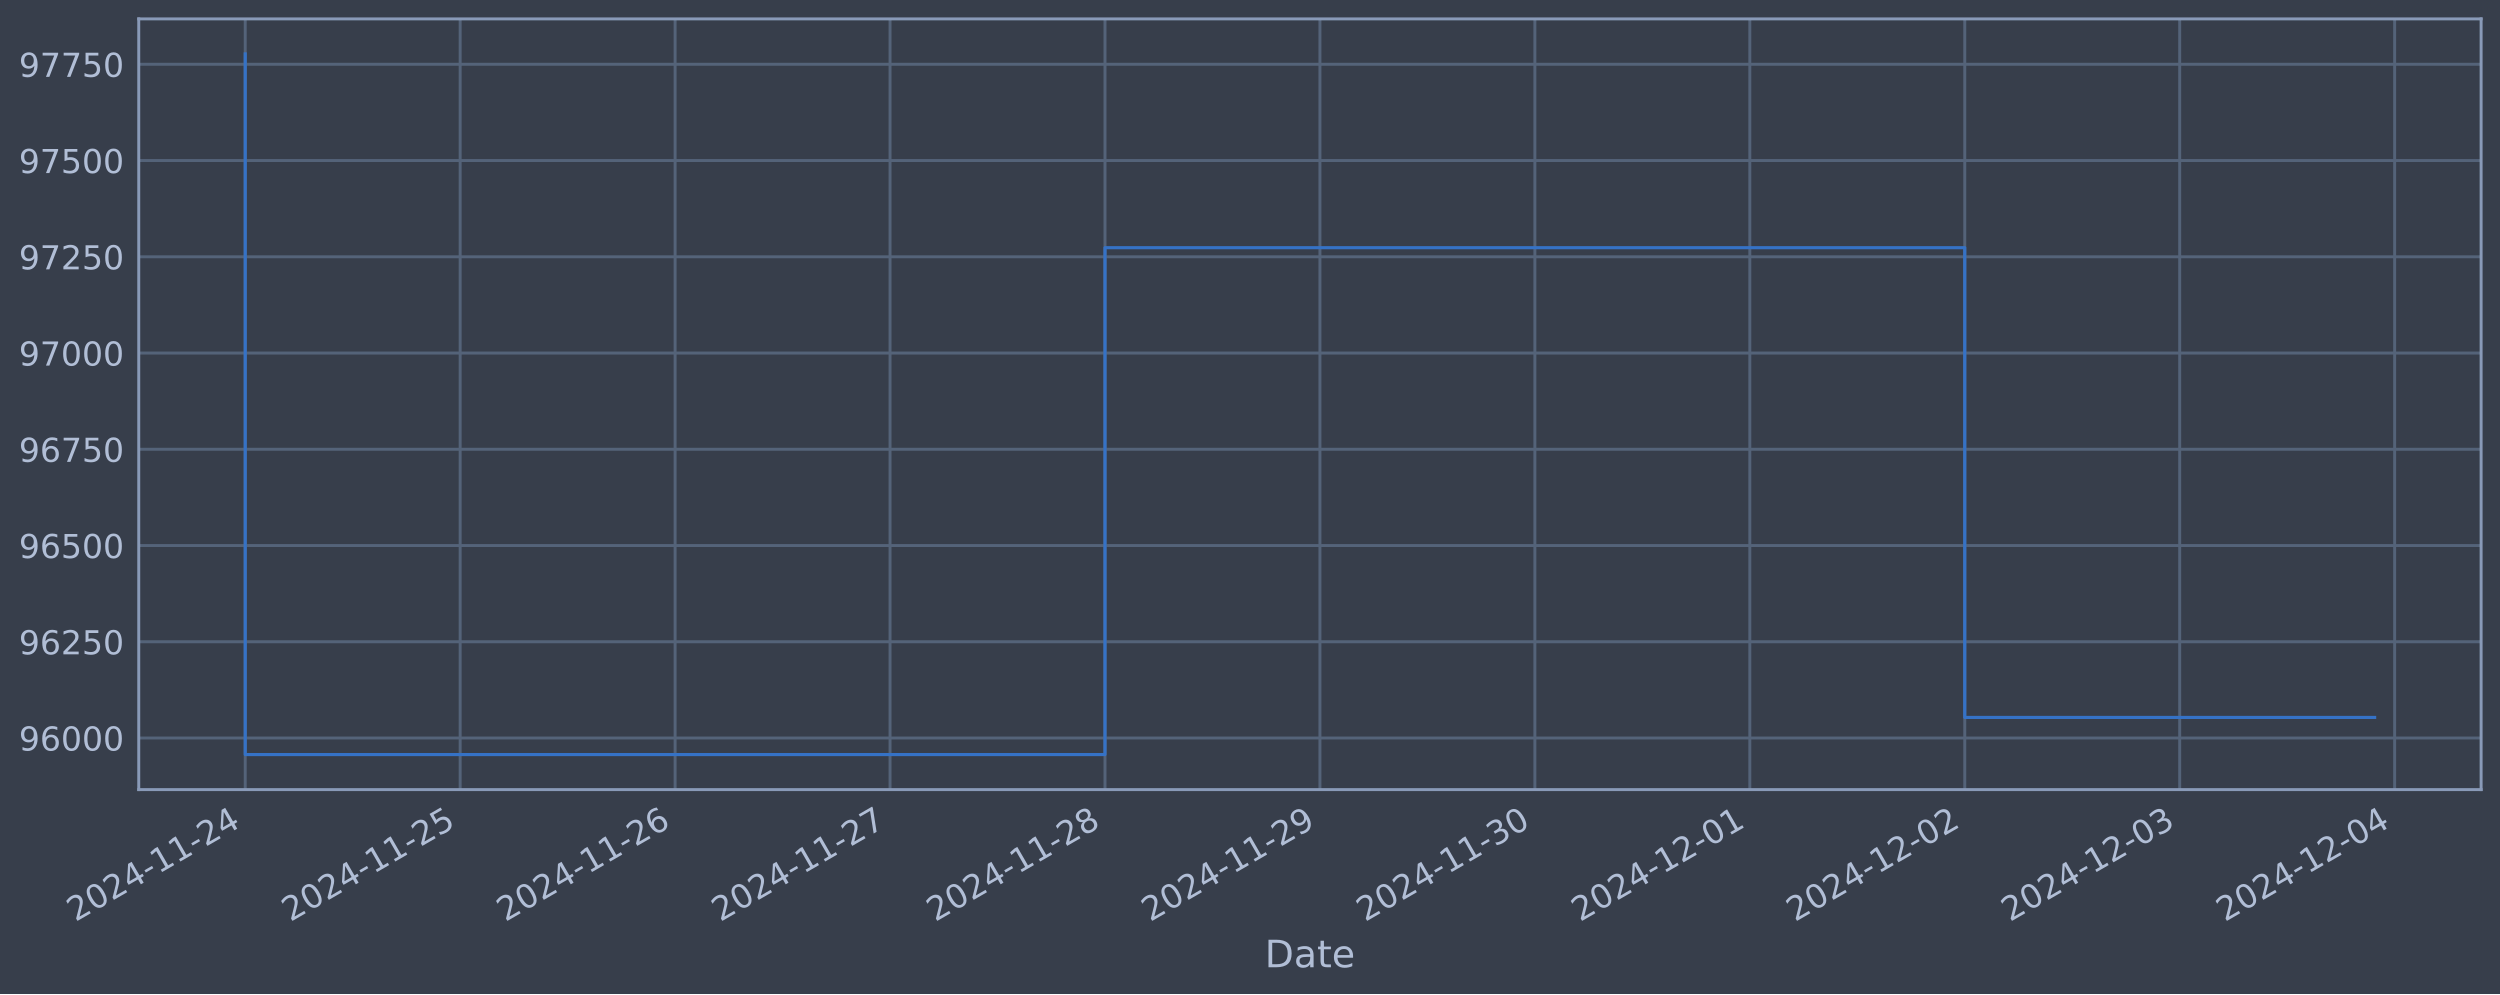
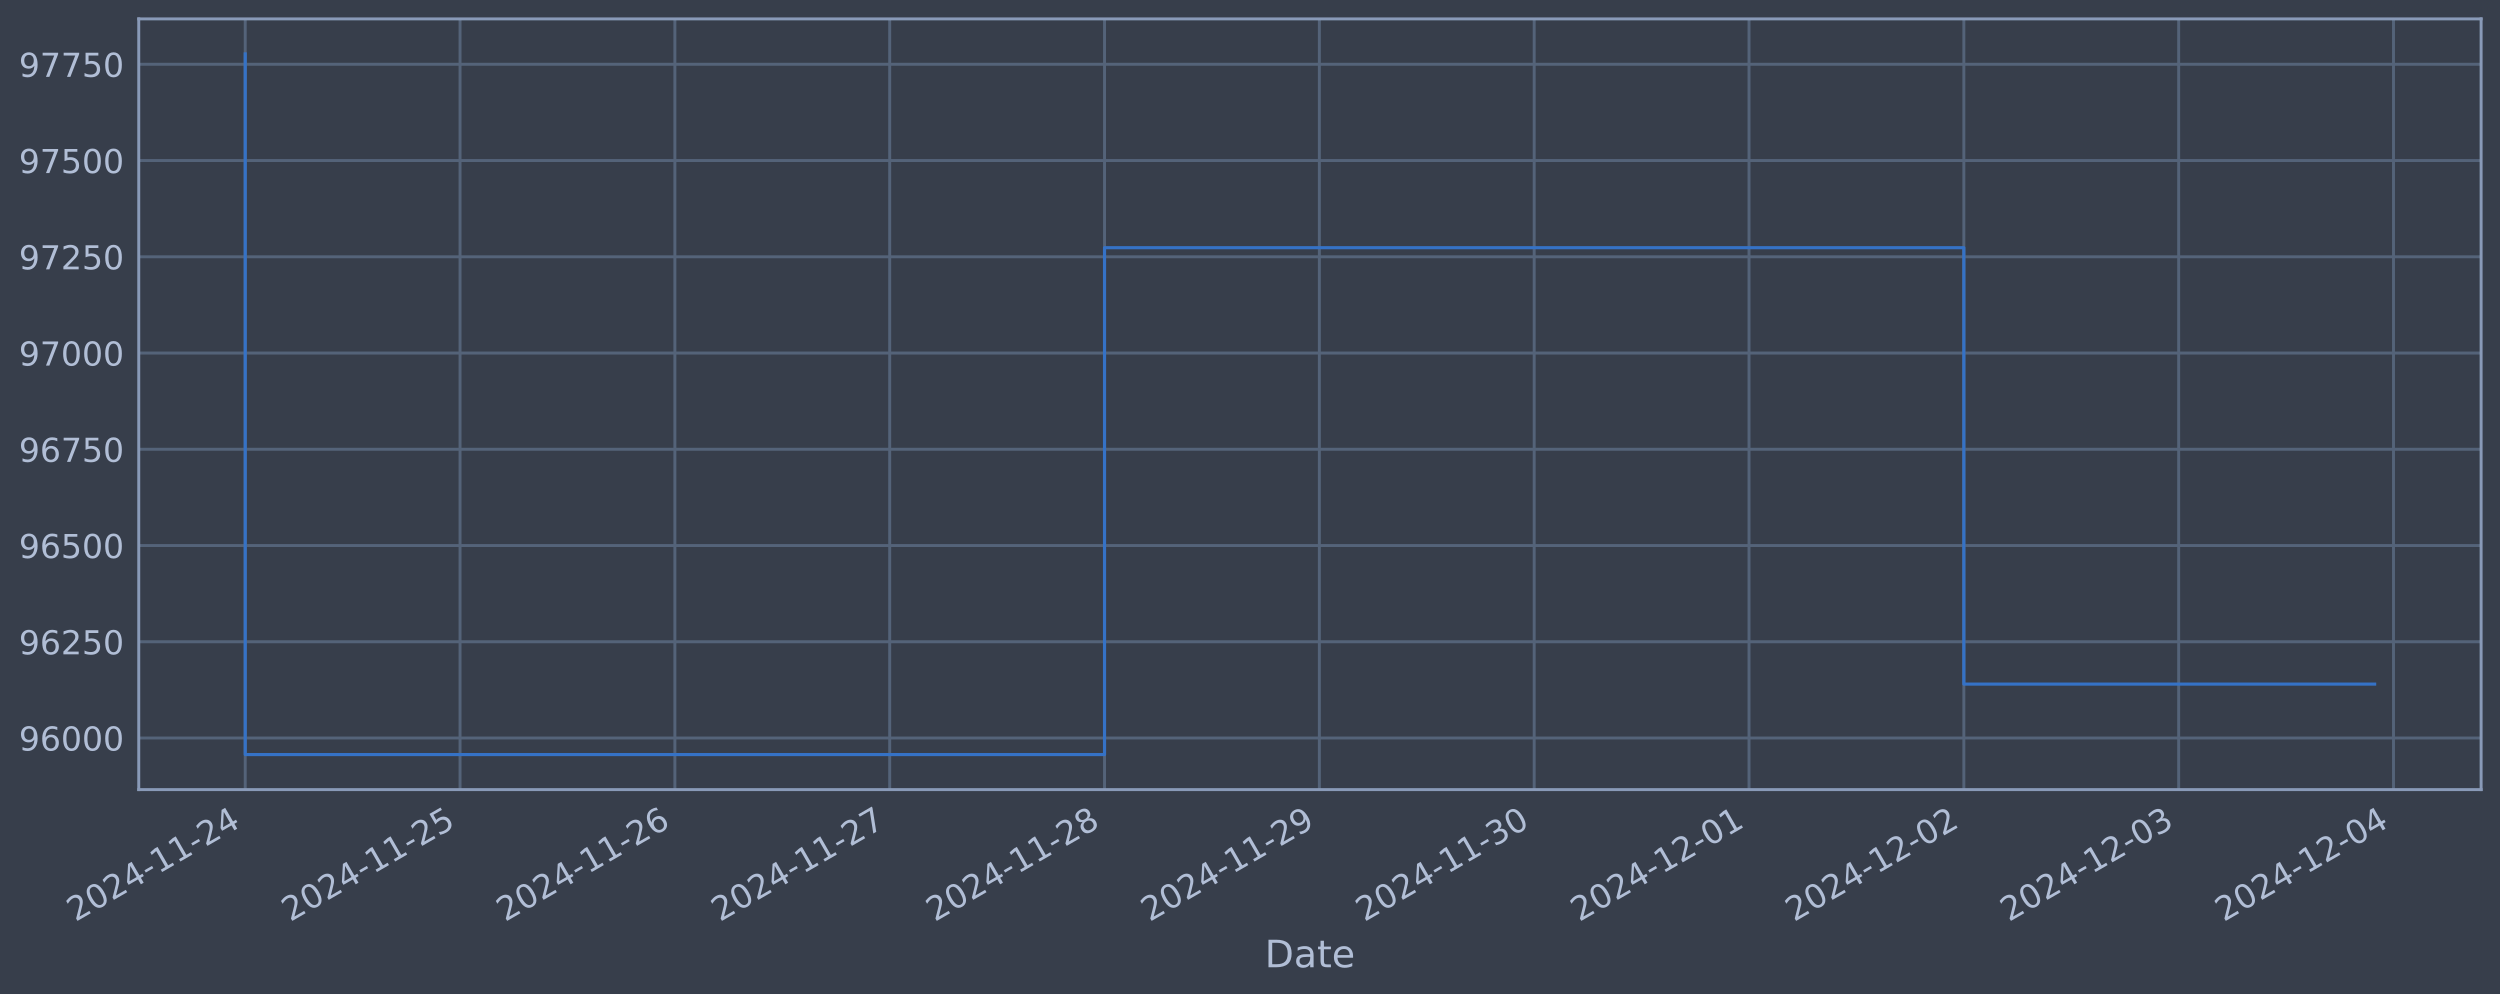
<svg xmlns="http://www.w3.org/2000/svg" xmlns:xlink="http://www.w3.org/1999/xlink" width="952.884pt" height="378.87pt" viewBox="0 0 952.884 378.87" version="1.1">
  <defs>
    <style type="text/css">*{stroke-linejoin: round; stroke-linecap: butt}</style>
  </defs>
  <g id="figure_1">
    <g id="patch_1">
      <path d="M 0 378.87  L 952.884 378.87  L 952.884 0  L 0 0  z " style="fill: #373e4b" />
    </g>
    <g id="axes_1">
      <g id="patch_2">
        <path d="M 52.884 300.96  L 945.684 300.96  L 945.684 7.2  L 52.884 7.2  z " style="fill: #373e4b" />
      </g>
      <g id="matplotlib.axis_1">
        <g id="xtick_1">
          <g id="line2d_1">
-             <path d="M 93.466 300.96  L 93.466 7.2  " clip-path="url(#peb621bd5a3)" style="fill: none; stroke: #546379; stroke-width: 1.12; stroke-linecap: square" />
+             <path d="M 93.466 300.96  L 93.466 7.2  " clip-path="url(#pd537b74599)" style="fill: none; stroke: #546379; stroke-width: 1.12; stroke-linecap: square" />
          </g>
          <g id="line2d_2" />
          <g id="text_1">
            <g style="fill: #b1bed6" transform="translate(28.74006 351.4642) rotate(-30) scale(0.126 -0.126)">
              <defs>
                <path id="DejaVuSans-32" d="M 1228 531  L 3431 531  L 3431 0  L 469 0  L 469 531  Q 828 903 1448 1529  Q 2069 2156 2228 2338  Q 2531 2678 2651 2914  Q 2772 3150 2772 3378  Q 2772 3750 2511 3984  Q 2250 4219 1831 4219  Q 1534 4219 1204 4116  Q 875 4013 500 3803  L 500 4441  Q 881 4594 1212 4672  Q 1544 4750 1819 4750  Q 2544 4750 2975 4387  Q 3406 4025 3406 3419  Q 3406 3131 3298 2873  Q 3191 2616 2906 2266  Q 2828 2175 2409 1742  Q 1991 1309 1228 531  z " transform="scale(0.015625)" />
                <path id="DejaVuSans-30" d="M 2034 4250  Q 1547 4250 1301 3770  Q 1056 3291 1056 2328  Q 1056 1369 1301 889  Q 1547 409 2034 409  Q 2525 409 2770 889  Q 3016 1369 3016 2328  Q 3016 3291 2770 3770  Q 2525 4250 2034 4250  z M 2034 4750  Q 2819 4750 3233 4129  Q 3647 3509 3647 2328  Q 3647 1150 3233 529  Q 2819 -91 2034 -91  Q 1250 -91 836 529  Q 422 1150 422 2328  Q 422 3509 836 4129  Q 1250 4750 2034 4750  z " transform="scale(0.015625)" />
                <path id="DejaVuSans-34" d="M 2419 4116  L 825 1625  L 2419 1625  L 2419 4116  z M 2253 4666  L 3047 4666  L 3047 1625  L 3713 1625  L 3713 1100  L 3047 1100  L 3047 0  L 2419 0  L 2419 1100  L 313 1100  L 313 1709  L 2253 4666  z " transform="scale(0.015625)" />
                <path id="DejaVuSans-2d" d="M 313 2009  L 1997 2009  L 1997 1497  L 313 1497  L 313 2009  z " transform="scale(0.015625)" />
                <path id="DejaVuSans-31" d="M 794 531  L 1825 531  L 1825 4091  L 703 3866  L 703 4441  L 1819 4666  L 2450 4666  L 2450 531  L 3481 531  L 3481 0  L 794 0  L 794 531  z " transform="scale(0.015625)" />
              </defs>
              <use xlink:href="#DejaVuSans-32" />
              <use xlink:href="#DejaVuSans-30" x="63.623" />
              <use xlink:href="#DejaVuSans-32" x="127.246" />
              <use xlink:href="#DejaVuSans-34" x="190.869" />
              <use xlink:href="#DejaVuSans-2d" x="254.492" />
              <use xlink:href="#DejaVuSans-31" x="290.576" />
              <use xlink:href="#DejaVuSans-31" x="354.199" />
              <use xlink:href="#DejaVuSans-2d" x="417.822" />
              <use xlink:href="#DejaVuSans-32" x="453.906" />
              <use xlink:href="#DejaVuSans-34" x="517.529" />
            </g>
          </g>
        </g>
        <g id="xtick_2">
          <g id="line2d_3">
-             <path d="M 175.392 300.96  L 175.392 7.2  " clip-path="url(#peb621bd5a3)" style="fill: none; stroke: #546379; stroke-width: 1.12; stroke-linecap: square" />
+             <path d="M 175.348 300.96  L 175.348 7.2  " clip-path="url(#pd537b74599)" style="fill: none; stroke: #546379; stroke-width: 1.12; stroke-linecap: square" />
          </g>
          <g id="line2d_4" />
          <g id="text_2">
-             <g style="fill: #b1bed6" transform="translate(110.6663 351.4642) rotate(-30) scale(0.126 -0.126)">
+             <g style="fill: #b1bed6" transform="translate(110.6226 351.4642) rotate(-30) scale(0.126 -0.126)">
              <defs>
                <path id="DejaVuSans-35" d="M 691 4666  L 3169 4666  L 3169 4134  L 1269 4134  L 1269 2991  Q 1406 3038 1543 3061  Q 1681 3084 1819 3084  Q 2600 3084 3056 2656  Q 3513 2228 3513 1497  Q 3513 744 3044 326  Q 2575 -91 1722 -91  Q 1428 -91 1123 -41  Q 819 9 494 109  L 494 744  Q 775 591 1075 516  Q 1375 441 1709 441  Q 2250 441 2565 725  Q 2881 1009 2881 1497  Q 2881 1984 2565 2268  Q 2250 2553 1709 2553  Q 1456 2553 1204 2497  Q 953 2441 691 2322  L 691 4666  z " transform="scale(0.015625)" />
              </defs>
              <use xlink:href="#DejaVuSans-32" />
              <use xlink:href="#DejaVuSans-30" x="63.623" />
              <use xlink:href="#DejaVuSans-32" x="127.246" />
              <use xlink:href="#DejaVuSans-34" x="190.869" />
              <use xlink:href="#DejaVuSans-2d" x="254.492" />
              <use xlink:href="#DejaVuSans-31" x="290.576" />
              <use xlink:href="#DejaVuSans-31" x="354.199" />
              <use xlink:href="#DejaVuSans-2d" x="417.822" />
              <use xlink:href="#DejaVuSans-32" x="453.906" />
              <use xlink:href="#DejaVuSans-35" x="517.529" />
            </g>
          </g>
        </g>
        <g id="xtick_3">
          <g id="line2d_5">
-             <path d="M 257.318 300.96  L 257.318 7.2  " clip-path="url(#peb621bd5a3)" style="fill: none; stroke: #546379; stroke-width: 1.12; stroke-linecap: square" />
+             <path d="M 257.231 300.96  L 257.231 7.2  " clip-path="url(#pd537b74599)" style="fill: none; stroke: #546379; stroke-width: 1.12; stroke-linecap: square" />
          </g>
          <g id="line2d_6" />
          <g id="text_3">
-             <g style="fill: #b1bed6" transform="translate(192.5924 351.4642) rotate(-30) scale(0.126 -0.126)">
+             <g style="fill: #b1bed6" transform="translate(192.5052 351.4642) rotate(-30) scale(0.126 -0.126)">
              <defs>
                <path id="DejaVuSans-36" d="M 2113 2584  Q 1688 2584 1439 2293  Q 1191 2003 1191 1497  Q 1191 994 1439 701  Q 1688 409 2113 409  Q 2538 409 2786 701  Q 3034 994 3034 1497  Q 3034 2003 2786 2293  Q 2538 2584 2113 2584  z M 3366 4563  L 3366 3988  Q 3128 4100 2886 4159  Q 2644 4219 2406 4219  Q 1781 4219 1451 3797  Q 1122 3375 1075 2522  Q 1259 2794 1537 2939  Q 1816 3084 2150 3084  Q 2853 3084 3261 2657  Q 3669 2231 3669 1497  Q 3669 778 3244 343  Q 2819 -91 2113 -91  Q 1303 -91 875 529  Q 447 1150 447 2328  Q 447 3434 972 4092  Q 1497 4750 2381 4750  Q 2619 4750 2861 4703  Q 3103 4656 3366 4563  z " transform="scale(0.015625)" />
              </defs>
              <use xlink:href="#DejaVuSans-32" />
              <use xlink:href="#DejaVuSans-30" x="63.623" />
              <use xlink:href="#DejaVuSans-32" x="127.246" />
              <use xlink:href="#DejaVuSans-34" x="190.869" />
              <use xlink:href="#DejaVuSans-2d" x="254.492" />
              <use xlink:href="#DejaVuSans-31" x="290.576" />
              <use xlink:href="#DejaVuSans-31" x="354.199" />
              <use xlink:href="#DejaVuSans-2d" x="417.822" />
              <use xlink:href="#DejaVuSans-32" x="453.906" />
              <use xlink:href="#DejaVuSans-36" x="517.529" />
            </g>
          </g>
        </g>
        <g id="xtick_4">
          <g id="line2d_7">
-             <path d="M 339.244 300.96  L 339.244 7.2  " clip-path="url(#peb621bd5a3)" style="fill: none; stroke: #546379; stroke-width: 1.12; stroke-linecap: square" />
+             <path d="M 339.113 300.96  L 339.113 7.2  " clip-path="url(#pd537b74599)" style="fill: none; stroke: #546379; stroke-width: 1.12; stroke-linecap: square" />
          </g>
          <g id="line2d_8" />
          <g id="text_4">
-             <g style="fill: #b1bed6" transform="translate(274.5186 351.4642) rotate(-30) scale(0.126 -0.126)">
+             <g style="fill: #b1bed6" transform="translate(274.3878 351.4642) rotate(-30) scale(0.126 -0.126)">
              <defs>
                <path id="DejaVuSans-37" d="M 525 4666  L 3525 4666  L 3525 4397  L 1831 0  L 1172 0  L 2766 4134  L 525 4134  L 525 4666  z " transform="scale(0.015625)" />
              </defs>
              <use xlink:href="#DejaVuSans-32" />
              <use xlink:href="#DejaVuSans-30" x="63.623" />
              <use xlink:href="#DejaVuSans-32" x="127.246" />
              <use xlink:href="#DejaVuSans-34" x="190.869" />
              <use xlink:href="#DejaVuSans-2d" x="254.492" />
              <use xlink:href="#DejaVuSans-31" x="290.576" />
              <use xlink:href="#DejaVuSans-31" x="354.199" />
              <use xlink:href="#DejaVuSans-2d" x="417.822" />
              <use xlink:href="#DejaVuSans-32" x="453.906" />
              <use xlink:href="#DejaVuSans-37" x="517.529" />
            </g>
          </g>
        </g>
        <g id="xtick_5">
          <g id="line2d_9">
-             <path d="M 421.17 300.96  L 421.17 7.2  " clip-path="url(#peb621bd5a3)" style="fill: none; stroke: #546379; stroke-width: 1.12; stroke-linecap: square" />
+             <path d="M 420.996 300.96  L 420.996 7.2  " clip-path="url(#pd537b74599)" style="fill: none; stroke: #546379; stroke-width: 1.12; stroke-linecap: square" />
          </g>
          <g id="line2d_10" />
          <g id="text_5">
-             <g style="fill: #b1bed6" transform="translate(356.4448 351.4642) rotate(-30) scale(0.126 -0.126)">
+             <g style="fill: #b1bed6" transform="translate(356.2704 351.4642) rotate(-30) scale(0.126 -0.126)">
              <defs>
                <path id="DejaVuSans-38" d="M 2034 2216  Q 1584 2216 1326 1975  Q 1069 1734 1069 1313  Q 1069 891 1326 650  Q 1584 409 2034 409  Q 2484 409 2743 651  Q 3003 894 3003 1313  Q 3003 1734 2745 1975  Q 2488 2216 2034 2216  z M 1403 2484  Q 997 2584 770 2862  Q 544 3141 544 3541  Q 544 4100 942 4425  Q 1341 4750 2034 4750  Q 2731 4750 3128 4425  Q 3525 4100 3525 3541  Q 3525 3141 3298 2862  Q 3072 2584 2669 2484  Q 3125 2378 3379 2068  Q 3634 1759 3634 1313  Q 3634 634 3220 271  Q 2806 -91 2034 -91  Q 1263 -91 848 271  Q 434 634 434 1313  Q 434 1759 690 2068  Q 947 2378 1403 2484  z M 1172 3481  Q 1172 3119 1398 2916  Q 1625 2713 2034 2713  Q 2441 2713 2670 2916  Q 2900 3119 2900 3481  Q 2900 3844 2670 4047  Q 2441 4250 2034 4250  Q 1625 4250 1398 4047  Q 1172 3844 1172 3481  z " transform="scale(0.015625)" />
              </defs>
              <use xlink:href="#DejaVuSans-32" />
              <use xlink:href="#DejaVuSans-30" x="63.623" />
              <use xlink:href="#DejaVuSans-32" x="127.246" />
              <use xlink:href="#DejaVuSans-34" x="190.869" />
              <use xlink:href="#DejaVuSans-2d" x="254.492" />
              <use xlink:href="#DejaVuSans-31" x="290.576" />
              <use xlink:href="#DejaVuSans-31" x="354.199" />
              <use xlink:href="#DejaVuSans-2d" x="417.822" />
              <use xlink:href="#DejaVuSans-32" x="453.906" />
              <use xlink:href="#DejaVuSans-38" x="517.529" />
            </g>
          </g>
        </g>
        <g id="xtick_6">
          <g id="line2d_11">
-             <path d="M 503.097 300.96  L 503.097 7.2  " clip-path="url(#peb621bd5a3)" style="fill: none; stroke: #546379; stroke-width: 1.12; stroke-linecap: square" />
+             <path d="M 502.878 300.96  L 502.878 7.2  " clip-path="url(#pd537b74599)" style="fill: none; stroke: #546379; stroke-width: 1.12; stroke-linecap: square" />
          </g>
          <g id="line2d_12" />
          <g id="text_6">
-             <g style="fill: #b1bed6" transform="translate(438.371 351.4642) rotate(-30) scale(0.126 -0.126)">
+             <g style="fill: #b1bed6" transform="translate(438.1529 351.4642) rotate(-30) scale(0.126 -0.126)">
              <defs>
                <path id="DejaVuSans-39" d="M 703 97  L 703 672  Q 941 559 1184 500  Q 1428 441 1663 441  Q 2288 441 2617 861  Q 2947 1281 2994 2138  Q 2813 1869 2534 1725  Q 2256 1581 1919 1581  Q 1219 1581 811 2004  Q 403 2428 403 3163  Q 403 3881 828 4315  Q 1253 4750 1959 4750  Q 2769 4750 3195 4129  Q 3622 3509 3622 2328  Q 3622 1225 3098 567  Q 2575 -91 1691 -91  Q 1453 -91 1209 -44  Q 966 3 703 97  z M 1959 2075  Q 2384 2075 2632 2365  Q 2881 2656 2881 3163  Q 2881 3666 2632 3958  Q 2384 4250 1959 4250  Q 1534 4250 1286 3958  Q 1038 3666 1038 3163  Q 1038 2656 1286 2365  Q 1534 2075 1959 2075  z " transform="scale(0.015625)" />
              </defs>
              <use xlink:href="#DejaVuSans-32" />
              <use xlink:href="#DejaVuSans-30" x="63.623" />
              <use xlink:href="#DejaVuSans-32" x="127.246" />
              <use xlink:href="#DejaVuSans-34" x="190.869" />
              <use xlink:href="#DejaVuSans-2d" x="254.492" />
              <use xlink:href="#DejaVuSans-31" x="290.576" />
              <use xlink:href="#DejaVuSans-31" x="354.199" />
              <use xlink:href="#DejaVuSans-2d" x="417.822" />
              <use xlink:href="#DejaVuSans-32" x="453.906" />
              <use xlink:href="#DejaVuSans-39" x="517.529" />
            </g>
          </g>
        </g>
        <g id="xtick_7">
          <g id="line2d_13">
-             <path d="M 585.023 300.96  L 585.023 7.2  " clip-path="url(#peb621bd5a3)" style="fill: none; stroke: #546379; stroke-width: 1.12; stroke-linecap: square" />
+             <path d="M 584.761 300.96  L 584.761 7.2  " clip-path="url(#pd537b74599)" style="fill: none; stroke: #546379; stroke-width: 1.12; stroke-linecap: square" />
          </g>
          <g id="line2d_14" />
          <g id="text_7">
-             <g style="fill: #b1bed6" transform="translate(520.2972 351.4642) rotate(-30) scale(0.126 -0.126)">
+             <g style="fill: #b1bed6" transform="translate(520.0355 351.4642) rotate(-30) scale(0.126 -0.126)">
              <defs>
                <path id="DejaVuSans-33" d="M 2597 2516  Q 3050 2419 3304 2112  Q 3559 1806 3559 1356  Q 3559 666 3084 287  Q 2609 -91 1734 -91  Q 1441 -91 1130 -33  Q 819 25 488 141  L 488 750  Q 750 597 1062 519  Q 1375 441 1716 441  Q 2309 441 2620 675  Q 2931 909 2931 1356  Q 2931 1769 2642 2001  Q 2353 2234 1838 2234  L 1294 2234  L 1294 2753  L 1863 2753  Q 2328 2753 2575 2939  Q 2822 3125 2822 3475  Q 2822 3834 2567 4026  Q 2313 4219 1838 4219  Q 1578 4219 1281 4162  Q 984 4106 628 3988  L 628 4550  Q 988 4650 1302 4700  Q 1616 4750 1894 4750  Q 2613 4750 3031 4423  Q 3450 4097 3450 3541  Q 3450 3153 3228 2886  Q 3006 2619 2597 2516  z " transform="scale(0.015625)" />
              </defs>
              <use xlink:href="#DejaVuSans-32" />
              <use xlink:href="#DejaVuSans-30" x="63.623" />
              <use xlink:href="#DejaVuSans-32" x="127.246" />
              <use xlink:href="#DejaVuSans-34" x="190.869" />
              <use xlink:href="#DejaVuSans-2d" x="254.492" />
              <use xlink:href="#DejaVuSans-31" x="290.576" />
              <use xlink:href="#DejaVuSans-31" x="354.199" />
              <use xlink:href="#DejaVuSans-2d" x="417.822" />
              <use xlink:href="#DejaVuSans-33" x="453.906" />
              <use xlink:href="#DejaVuSans-30" x="517.529" />
            </g>
          </g>
        </g>
        <g id="xtick_8">
          <g id="line2d_15">
-             <path d="M 666.949 300.96  L 666.949 7.2  " clip-path="url(#peb621bd5a3)" style="fill: none; stroke: #546379; stroke-width: 1.12; stroke-linecap: square" />
+             <path d="M 666.644 300.96  L 666.644 7.2  " clip-path="url(#pd537b74599)" style="fill: none; stroke: #546379; stroke-width: 1.12; stroke-linecap: square" />
          </g>
          <g id="line2d_16" />
          <g id="text_8">
-             <g style="fill: #b1bed6" transform="translate(602.2234 351.4642) rotate(-30) scale(0.126 -0.126)">
+             <g style="fill: #b1bed6" transform="translate(601.9181 351.4642) rotate(-30) scale(0.126 -0.126)">
              <use xlink:href="#DejaVuSans-32" />
              <use xlink:href="#DejaVuSans-30" x="63.623" />
              <use xlink:href="#DejaVuSans-32" x="127.246" />
              <use xlink:href="#DejaVuSans-34" x="190.869" />
              <use xlink:href="#DejaVuSans-2d" x="254.492" />
              <use xlink:href="#DejaVuSans-31" x="290.576" />
              <use xlink:href="#DejaVuSans-32" x="354.199" />
              <use xlink:href="#DejaVuSans-2d" x="417.822" />
              <use xlink:href="#DejaVuSans-30" x="453.906" />
              <use xlink:href="#DejaVuSans-31" x="517.529" />
            </g>
          </g>
        </g>
        <g id="xtick_9">
          <g id="line2d_17">
-             <path d="M 748.875 300.96  L 748.875 7.2  " clip-path="url(#peb621bd5a3)" style="fill: none; stroke: #546379; stroke-width: 1.12; stroke-linecap: square" />
+             <path d="M 748.526 300.96  L 748.526 7.2  " clip-path="url(#pd537b74599)" style="fill: none; stroke: #546379; stroke-width: 1.12; stroke-linecap: square" />
          </g>
          <g id="line2d_18" />
          <g id="text_9">
-             <g style="fill: #b1bed6" transform="translate(684.1496 351.4642) rotate(-30) scale(0.126 -0.126)">
+             <g style="fill: #b1bed6" transform="translate(683.8006 351.4642) rotate(-30) scale(0.126 -0.126)">
              <use xlink:href="#DejaVuSans-32" />
              <use xlink:href="#DejaVuSans-30" x="63.623" />
              <use xlink:href="#DejaVuSans-32" x="127.246" />
              <use xlink:href="#DejaVuSans-34" x="190.869" />
              <use xlink:href="#DejaVuSans-2d" x="254.492" />
              <use xlink:href="#DejaVuSans-31" x="290.576" />
              <use xlink:href="#DejaVuSans-32" x="354.199" />
              <use xlink:href="#DejaVuSans-2d" x="417.822" />
              <use xlink:href="#DejaVuSans-30" x="453.906" />
              <use xlink:href="#DejaVuSans-32" x="517.529" />
            </g>
          </g>
        </g>
        <g id="xtick_10">
          <g id="line2d_19">
-             <path d="M 830.801 300.96  L 830.801 7.2  " clip-path="url(#peb621bd5a3)" style="fill: none; stroke: #546379; stroke-width: 1.12; stroke-linecap: square" />
+             <path d="M 830.409 300.96  L 830.409 7.2  " clip-path="url(#pd537b74599)" style="fill: none; stroke: #546379; stroke-width: 1.12; stroke-linecap: square" />
          </g>
          <g id="line2d_20" />
          <g id="text_10">
-             <g style="fill: #b1bed6" transform="translate(766.0758 351.4642) rotate(-30) scale(0.126 -0.126)">
+             <g style="fill: #b1bed6" transform="translate(765.6832 351.4642) rotate(-30) scale(0.126 -0.126)">
              <use xlink:href="#DejaVuSans-32" />
              <use xlink:href="#DejaVuSans-30" x="63.623" />
              <use xlink:href="#DejaVuSans-32" x="127.246" />
              <use xlink:href="#DejaVuSans-34" x="190.869" />
              <use xlink:href="#DejaVuSans-2d" x="254.492" />
              <use xlink:href="#DejaVuSans-31" x="290.576" />
              <use xlink:href="#DejaVuSans-32" x="354.199" />
              <use xlink:href="#DejaVuSans-2d" x="417.822" />
              <use xlink:href="#DejaVuSans-30" x="453.906" />
              <use xlink:href="#DejaVuSans-33" x="517.529" />
            </g>
          </g>
        </g>
        <g id="xtick_11">
          <g id="line2d_21">
-             <path d="M 912.728 300.96  L 912.728 7.2  " clip-path="url(#peb621bd5a3)" style="fill: none; stroke: #546379; stroke-width: 1.12; stroke-linecap: square" />
+             <path d="M 912.291 300.96  L 912.291 7.2  " clip-path="url(#pd537b74599)" style="fill: none; stroke: #546379; stroke-width: 1.12; stroke-linecap: square" />
          </g>
          <g id="line2d_22" />
          <g id="text_11">
-             <g style="fill: #b1bed6" transform="translate(848.002 351.4642) rotate(-30) scale(0.126 -0.126)">
+             <g style="fill: #b1bed6" transform="translate(847.5658 351.4642) rotate(-30) scale(0.126 -0.126)">
              <use xlink:href="#DejaVuSans-32" />
              <use xlink:href="#DejaVuSans-30" x="63.623" />
              <use xlink:href="#DejaVuSans-32" x="127.246" />
              <use xlink:href="#DejaVuSans-34" x="190.869" />
              <use xlink:href="#DejaVuSans-2d" x="254.492" />
              <use xlink:href="#DejaVuSans-31" x="290.576" />
              <use xlink:href="#DejaVuSans-32" x="354.199" />
              <use xlink:href="#DejaVuSans-2d" x="417.822" />
              <use xlink:href="#DejaVuSans-30" x="453.906" />
              <use xlink:href="#DejaVuSans-34" x="517.529" />
            </g>
          </g>
        </g>
        <g id="text_12">
          <g style="fill: #b1bed6" transform="translate(482.0746 368.6753) scale(0.144 -0.144)">
            <defs>
              <path id="DejaVuSans-44" d="M 1259 4147  L 1259 519  L 2022 519  Q 2988 519 3436 956  Q 3884 1394 3884 2338  Q 3884 3275 3436 3711  Q 2988 4147 2022 4147  L 1259 4147  z M 628 4666  L 1925 4666  Q 3281 4666 3915 4102  Q 4550 3538 4550 2338  Q 4550 1131 3912 565  Q 3275 0 1925 0  L 628 0  L 628 4666  z " transform="scale(0.015625)" />
              <path id="DejaVuSans-61" d="M 2194 1759  Q 1497 1759 1228 1600  Q 959 1441 959 1056  Q 959 750 1161 570  Q 1363 391 1709 391  Q 2188 391 2477 730  Q 2766 1069 2766 1631  L 2766 1759  L 2194 1759  z M 3341 1997  L 3341 0  L 2766 0  L 2766 531  Q 2569 213 2275 61  Q 1981 -91 1556 -91  Q 1019 -91 701 211  Q 384 513 384 1019  Q 384 1609 779 1909  Q 1175 2209 1959 2209  L 2766 2209  L 2766 2266  Q 2766 2663 2505 2880  Q 2244 3097 1772 3097  Q 1472 3097 1187 3025  Q 903 2953 641 2809  L 641 3341  Q 956 3463 1253 3523  Q 1550 3584 1831 3584  Q 2591 3584 2966 3190  Q 3341 2797 3341 1997  z " transform="scale(0.015625)" />
              <path id="DejaVuSans-74" d="M 1172 4494  L 1172 3500  L 2356 3500  L 2356 3053  L 1172 3053  L 1172 1153  Q 1172 725 1289 603  Q 1406 481 1766 481  L 2356 481  L 2356 0  L 1766 0  Q 1100 0 847 248  Q 594 497 594 1153  L 594 3053  L 172 3053  L 172 3500  L 594 3500  L 594 4494  L 1172 4494  z " transform="scale(0.015625)" />
              <path id="DejaVuSans-65" d="M 3597 1894  L 3597 1613  L 953 1613  Q 991 1019 1311 708  Q 1631 397 2203 397  Q 2534 397 2845 478  Q 3156 559 3463 722  L 3463 178  Q 3153 47 2828 -22  Q 2503 -91 2169 -91  Q 1331 -91 842 396  Q 353 884 353 1716  Q 353 2575 817 3079  Q 1281 3584 2069 3584  Q 2775 3584 3186 3129  Q 3597 2675 3597 1894  z M 3022 2063  Q 3016 2534 2758 2815  Q 2500 3097 2075 3097  Q 1594 3097 1305 2825  Q 1016 2553 972 2059  L 3022 2063  z " transform="scale(0.015625)" />
            </defs>
            <use xlink:href="#DejaVuSans-44" />
            <use xlink:href="#DejaVuSans-61" x="77.002" />
            <use xlink:href="#DejaVuSans-74" x="138.281" />
            <use xlink:href="#DejaVuSans-65" x="177.49" />
          </g>
        </g>
      </g>
      <g id="matplotlib.axis_2">
        <g id="ytick_1">
          <g id="line2d_23">
-             <path d="M 52.884 281.296  L 945.684 281.296  " clip-path="url(#peb621bd5a3)" style="fill: none; stroke: #546379; stroke-width: 1.12; stroke-linecap: square" />
+             <path d="M 52.884 281.296  L 945.684 281.296  " clip-path="url(#pd537b74599)" style="fill: none; stroke: #546379; stroke-width: 1.12; stroke-linecap: square" />
          </g>
          <g id="line2d_24" />
          <g id="text_13">
            <g style="fill: #b1bed6" transform="translate(7.2 286.0831) scale(0.126 -0.126)">
              <use xlink:href="#DejaVuSans-39" />
              <use xlink:href="#DejaVuSans-36" x="63.623" />
              <use xlink:href="#DejaVuSans-30" x="127.246" />
              <use xlink:href="#DejaVuSans-30" x="190.869" />
              <use xlink:href="#DejaVuSans-30" x="254.492" />
            </g>
          </g>
        </g>
        <g id="ytick_2">
          <g id="line2d_25">
-             <path d="M 52.884 244.612  L 945.684 244.612  " clip-path="url(#peb621bd5a3)" style="fill: none; stroke: #546379; stroke-width: 1.12; stroke-linecap: square" />
+             <path d="M 52.884 244.612  L 945.684 244.612  " clip-path="url(#pd537b74599)" style="fill: none; stroke: #546379; stroke-width: 1.12; stroke-linecap: square" />
          </g>
          <g id="line2d_26" />
          <g id="text_14">
            <g style="fill: #b1bed6" transform="translate(7.2 249.3988) scale(0.126 -0.126)">
              <use xlink:href="#DejaVuSans-39" />
              <use xlink:href="#DejaVuSans-36" x="63.623" />
              <use xlink:href="#DejaVuSans-32" x="127.246" />
              <use xlink:href="#DejaVuSans-35" x="190.869" />
              <use xlink:href="#DejaVuSans-30" x="254.492" />
            </g>
          </g>
        </g>
        <g id="ytick_3">
          <g id="line2d_27">
-             <path d="M 52.884 207.927  L 945.684 207.927  " clip-path="url(#peb621bd5a3)" style="fill: none; stroke: #546379; stroke-width: 1.12; stroke-linecap: square" />
+             <path d="M 52.884 207.927  L 945.684 207.927  " clip-path="url(#pd537b74599)" style="fill: none; stroke: #546379; stroke-width: 1.12; stroke-linecap: square" />
          </g>
          <g id="line2d_28" />
          <g id="text_15">
            <g style="fill: #b1bed6" transform="translate(7.2 212.7145) scale(0.126 -0.126)">
              <use xlink:href="#DejaVuSans-39" />
              <use xlink:href="#DejaVuSans-36" x="63.623" />
              <use xlink:href="#DejaVuSans-35" x="127.246" />
              <use xlink:href="#DejaVuSans-30" x="190.869" />
              <use xlink:href="#DejaVuSans-30" x="254.492" />
            </g>
          </g>
        </g>
        <g id="ytick_4">
          <g id="line2d_29">
-             <path d="M 52.884 171.243  L 945.684 171.243  " clip-path="url(#peb621bd5a3)" style="fill: none; stroke: #546379; stroke-width: 1.12; stroke-linecap: square" />
+             <path d="M 52.884 171.243  L 945.684 171.243  " clip-path="url(#pd537b74599)" style="fill: none; stroke: #546379; stroke-width: 1.12; stroke-linecap: square" />
          </g>
          <g id="line2d_30" />
          <g id="text_16">
            <g style="fill: #b1bed6" transform="translate(7.2 176.0301) scale(0.126 -0.126)">
              <use xlink:href="#DejaVuSans-39" />
              <use xlink:href="#DejaVuSans-36" x="63.623" />
              <use xlink:href="#DejaVuSans-37" x="127.246" />
              <use xlink:href="#DejaVuSans-35" x="190.869" />
              <use xlink:href="#DejaVuSans-30" x="254.492" />
            </g>
          </g>
        </g>
        <g id="ytick_5">
          <g id="line2d_31">
-             <path d="M 52.884 134.559  L 945.684 134.559  " clip-path="url(#peb621bd5a3)" style="fill: none; stroke: #546379; stroke-width: 1.12; stroke-linecap: square" />
+             <path d="M 52.884 134.559  L 945.684 134.559  " clip-path="url(#pd537b74599)" style="fill: none; stroke: #546379; stroke-width: 1.12; stroke-linecap: square" />
          </g>
          <g id="line2d_32" />
          <g id="text_17">
            <g style="fill: #b1bed6" transform="translate(7.2 139.3458) scale(0.126 -0.126)">
              <use xlink:href="#DejaVuSans-39" />
              <use xlink:href="#DejaVuSans-37" x="63.623" />
              <use xlink:href="#DejaVuSans-30" x="127.246" />
              <use xlink:href="#DejaVuSans-30" x="190.869" />
              <use xlink:href="#DejaVuSans-30" x="254.492" />
            </g>
          </g>
        </g>
        <g id="ytick_6">
          <g id="line2d_33">
-             <path d="M 52.884 97.874  L 945.684 97.874  " clip-path="url(#peb621bd5a3)" style="fill: none; stroke: #546379; stroke-width: 1.12; stroke-linecap: square" />
+             <path d="M 52.884 97.874  L 945.684 97.874  " clip-path="url(#pd537b74599)" style="fill: none; stroke: #546379; stroke-width: 1.12; stroke-linecap: square" />
          </g>
          <g id="line2d_34" />
          <g id="text_18">
            <g style="fill: #b1bed6" transform="translate(7.2 102.6615) scale(0.126 -0.126)">
              <use xlink:href="#DejaVuSans-39" />
              <use xlink:href="#DejaVuSans-37" x="63.623" />
              <use xlink:href="#DejaVuSans-32" x="127.246" />
              <use xlink:href="#DejaVuSans-35" x="190.869" />
              <use xlink:href="#DejaVuSans-30" x="254.492" />
            </g>
          </g>
        </g>
        <g id="ytick_7">
          <g id="line2d_35">
-             <path d="M 52.884 61.19  L 945.684 61.19  " clip-path="url(#peb621bd5a3)" style="fill: none; stroke: #546379; stroke-width: 1.12; stroke-linecap: square" />
+             <path d="M 52.884 61.19  L 945.684 61.19  " clip-path="url(#pd537b74599)" style="fill: none; stroke: #546379; stroke-width: 1.12; stroke-linecap: square" />
          </g>
          <g id="line2d_36" />
          <g id="text_19">
            <g style="fill: #b1bed6" transform="translate(7.2 65.97717) scale(0.126 -0.126)">
              <use xlink:href="#DejaVuSans-39" />
              <use xlink:href="#DejaVuSans-37" x="63.623" />
              <use xlink:href="#DejaVuSans-35" x="127.246" />
              <use xlink:href="#DejaVuSans-30" x="190.869" />
              <use xlink:href="#DejaVuSans-30" x="254.492" />
            </g>
          </g>
        </g>
        <g id="ytick_8">
          <g id="line2d_37">
-             <path d="M 52.884 24.506  L 945.684 24.506  " clip-path="url(#peb621bd5a3)" style="fill: none; stroke: #546379; stroke-width: 1.12; stroke-linecap: square" />
+             <path d="M 52.884 24.506  L 945.684 24.506  " clip-path="url(#pd537b74599)" style="fill: none; stroke: #546379; stroke-width: 1.12; stroke-linecap: square" />
          </g>
          <g id="line2d_38" />
          <g id="text_20">
            <g style="fill: #b1bed6" transform="translate(7.2 29.29285) scale(0.126 -0.126)">
              <use xlink:href="#DejaVuSans-39" />
              <use xlink:href="#DejaVuSans-37" x="63.623" />
              <use xlink:href="#DejaVuSans-37" x="127.246" />
              <use xlink:href="#DejaVuSans-35" x="190.869" />
              <use xlink:href="#DejaVuSans-30" x="254.492" />
            </g>
          </g>
        </g>
      </g>
      <g id="line2d_39">
-         <path d="M 93.466 20.553  L 93.466 287.607  L 421.17 287.607  L 421.17 94.409  L 748.875 94.409  L 748.875 273.452  L 905.102 273.452  " clip-path="url(#peb621bd5a3)" style="fill: none; stroke: #3572c6; stroke-width: 1.2; stroke-linecap: square" />
+         <path d="M 93.466 20.553  L 93.466 287.607  L 420.996 287.607  L 420.996 94.409  L 748.526 94.409  L 748.526 260.752  L 905.102 260.752  " clip-path="url(#pd537b74599)" style="fill: none; stroke: #3572c6; stroke-width: 1.2; stroke-linecap: square" />
      </g>
      <g id="patch_3">
        <path d="M 52.884 300.96  L 52.884 7.2  " style="fill: none; stroke: #899ab8; stroke-width: 1.12; stroke-linejoin: miter; stroke-linecap: square" />
      </g>
      <g id="patch_4">
        <path d="M 945.684 300.96  L 945.684 7.2  " style="fill: none; stroke: #899ab8; stroke-width: 1.12; stroke-linejoin: miter; stroke-linecap: square" />
      </g>
      <g id="patch_5">
        <path d="M 52.884 300.96  L 945.684 300.96  " style="fill: none; stroke: #899ab8; stroke-width: 1.12; stroke-linejoin: miter; stroke-linecap: square" />
      </g>
      <g id="patch_6">
        <path d="M 52.884 7.2  L 945.684 7.2  " style="fill: none; stroke: #899ab8; stroke-width: 1.12; stroke-linejoin: miter; stroke-linecap: square" />
      </g>
    </g>
  </g>
  <defs>
-     <clipPath id="peb621bd5a3">
+     <clipPath id="pd537b74599">
      <rect x="52.884" y="7.2" width="892.8" height="293.76" />
    </clipPath>
  </defs>
</svg>
